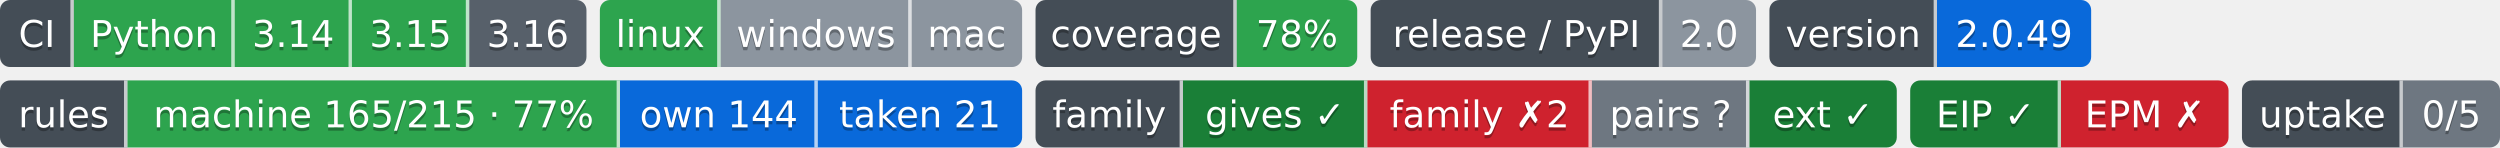
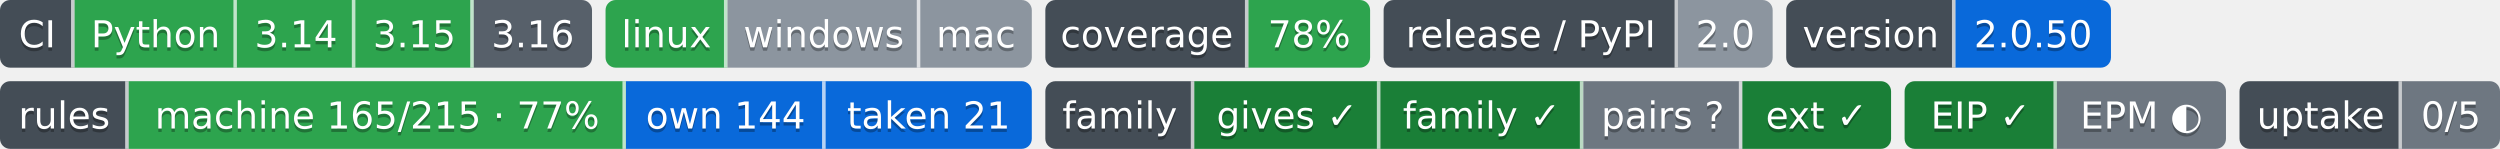
- <svg xmlns="http://www.w3.org/2000/svg" width="746" height="44" role="img" aria-label="Python: CI пройден; 3.14: CI пройден; 3.15: CI пройден; 3.16: сборки для CI ещё нет; linux: CI пройден; windows: проверка не проводилась; mac: проверка не проводилась; 78%: покрытие 78%; 2.0: выпуск v2.0.0, на PyPI не публикуется; 2.0.49: версия 2.0.49; machine 165/215 · 77%: правил каталога держится механизмом; own 144: механизм свой; taken 21: механизм взят у другого проекта; gives ✓: ok; family ✗2: behind; pairs ?: парных связей не объявлено; ext ✓: ok; EIP ✓: свой: состояние отдачи; EPM ✗: release: v1.5.0 → v1.8.0; release: v1.5.0 → v1.8.0; 0/5: перешли на EIP: никто; не прочитано у 5">
-   <clipPath id="z892b78480">
+ <svg xmlns="http://www.w3.org/2000/svg" width="739" height="44" role="img" aria-label="Python: CI пройден; 3.14: CI пройден; 3.15: CI пройден; 3.16: сборки для CI ещё нет; linux: CI пройден; windows: проверка не проводилась; mac: проверка не проводилась; 78%: покрытие 78%; 2.0: выпуск v2.0.0, на PyPI не публикуется; 2.0.50: версия 2.0.50; machine 165/215 · 77%: правил каталога держится механизмом; own 144: механизм свой; taken 21: механизм взят у другого проекта; gives ✓: ok; family ✓: ok; pairs ?: парных связей не объявлено; ext ✓: ok; EIP ✓: свой: состояние отдачи; EPM ◐: связей с механизмами 2, конвейер не подключён (.pipeline.yml нет); 0/5: перешли на EIP: никто; не прочитано у 5">
+   <clipPath id="z3c3828d40">
    <rect width="175" height="20" rx="3" x="0" />
  </clipPath>
-   <clipPath id="z892b78481">
+   <clipPath id="z3c3828d41">
    <rect width="126" height="20" rx="3" x="179" />
  </clipPath>
-   <clipPath id="z892b78482">
+   <clipPath id="z3c3828d42">
    <rect width="96" height="20" rx="3" x="309" />
  </clipPath>
-   <clipPath id="z892b78483">
+   <clipPath id="z3c3828d43">
    <rect width="115" height="20" rx="3" x="409" />
  </clipPath>
-   <clipPath id="z892b78484">
+   <clipPath id="z3c3828d44">
    <rect width="96" height="20" rx="3" x="528" />
  </clipPath>
  <g>
-     <rect x="0" width="22" height="20" fill="#444d56" clip-path="url(#z892b78480)" />
-     <rect x="22" width="48" height="20" fill="#2da44e" clip-path="url(#z892b78480)" />
-     <rect x="70" width="35" height="20" fill="#2da44e" clip-path="url(#z892b78480)" />
-     <rect x="105" width="35" height="20" fill="#2da44e" clip-path="url(#z892b78480)" />
-     <rect x="140" width="35" height="20" fill="#57606a" clip-path="url(#z892b78480)" />
-     <rect x="179" width="36" height="20" fill="#2da44e" clip-path="url(#z892b78481)" />
-     <rect x="215" width="57" height="20" fill="#8c959f" clip-path="url(#z892b78481)" />
-     <rect x="272" width="33" height="20" fill="#8c959f" clip-path="url(#z892b78481)" />
-     <rect x="309" width="60" height="20" fill="#444d56" clip-path="url(#z892b78482)" />
-     <rect x="369" width="36" height="20" fill="#2da44e" clip-path="url(#z892b78482)" />
-     <rect x="409" width="87" height="20" fill="#444d56" clip-path="url(#z892b78483)" />
-     <rect x="496" width="28" height="20" fill="#8c959f" clip-path="url(#z892b78483)" />
-     <rect x="528" width="50" height="20" fill="#444d56" clip-path="url(#z892b78484)" />
-     <rect x="578" width="46" height="20" fill="#0969da" clip-path="url(#z892b78484)" />
+     <rect x="0" width="22" height="20" fill="#444d56" clip-path="url(#z3c3828d40)" />
+     <rect x="22" width="48" height="20" fill="#2da44e" clip-path="url(#z3c3828d40)" />
+     <rect x="70" width="35" height="20" fill="#2da44e" clip-path="url(#z3c3828d40)" />
+     <rect x="105" width="35" height="20" fill="#2da44e" clip-path="url(#z3c3828d40)" />
+     <rect x="140" width="35" height="20" fill="#57606a" clip-path="url(#z3c3828d40)" />
+     <rect x="179" width="36" height="20" fill="#2da44e" clip-path="url(#z3c3828d41)" />
+     <rect x="215" width="57" height="20" fill="#8c959f" clip-path="url(#z3c3828d41)" />
+     <rect x="272" width="33" height="20" fill="#8c959f" clip-path="url(#z3c3828d41)" />
+     <rect x="309" width="60" height="20" fill="#444d56" clip-path="url(#z3c3828d42)" />
+     <rect x="369" width="36" height="20" fill="#2da44e" clip-path="url(#z3c3828d42)" />
+     <rect x="409" width="87" height="20" fill="#444d56" clip-path="url(#z3c3828d43)" />
+     <rect x="496" width="28" height="20" fill="#8c959f" clip-path="url(#z3c3828d43)" />
+     <rect x="528" width="50" height="20" fill="#444d56" clip-path="url(#z3c3828d44)" />
+     <rect x="578" width="46" height="20" fill="#0969da" clip-path="url(#z3c3828d44)" />
    <rect x="21" width="1" height="20" fill="#fff" fill-opacity=".7" />
    <rect x="69" width="1" height="20" fill="#fff" fill-opacity=".7" />
    <rect x="104" width="1" height="20" fill="#fff" fill-opacity=".7" />
    <rect x="139" width="1" height="20" fill="#fff" fill-opacity=".7" />
    <rect x="214" width="1" height="20" fill="#fff" fill-opacity=".7" />
    <rect x="271" width="1" height="20" fill="#fff" fill-opacity=".7" />
    <rect x="368" width="1" height="20" fill="#fff" fill-opacity=".7" />
    <rect x="495" width="1" height="20" fill="#fff" fill-opacity=".7" />
    <rect x="577" width="1" height="20" fill="#fff" fill-opacity=".7" />
  </g>
  <g fill="#fff" text-anchor="middle" font-family="Verdana,Geneva,DejaVu Sans,sans-serif" font-size="11">
    <text x="11.0" y="15" fill="#010101" fill-opacity=".3">CI</text>
    <text x="11.0" y="14">CI</text>
    <text x="46.0" y="15" fill="#010101" fill-opacity=".3">Python</text>
    <text x="46.0" y="14">Python</text>
    <text x="87.5" y="15" fill="#010101" fill-opacity=".3">3.14</text>
    <text x="87.5" y="14">3.14</text>
    <text x="122.5" y="15" fill="#010101" fill-opacity=".3">3.15</text>
    <text x="122.5" y="14">3.15</text>
    <text x="157.5" y="15" fill="#010101" fill-opacity=".3">3.16</text>
    <text x="157.5" y="14">3.16</text>
    <text x="197.0" y="15" fill="#010101" fill-opacity=".3">linux</text>
    <text x="197.0" y="14">linux</text>
    <text x="243.5" y="15" fill="#010101" fill-opacity=".3">windows</text>
    <text x="243.5" y="14">windows</text>
    <text x="288.5" y="15" fill="#010101" fill-opacity=".3">mac</text>
    <text x="288.5" y="14">mac</text>
    <text x="339.0" y="15" fill="#010101" fill-opacity=".3">coverage</text>
    <text x="339.0" y="14">coverage</text>
    <text x="387.0" y="15" fill="#010101" fill-opacity=".3">78%</text>
    <text x="387.0" y="14">78%</text>
    <text x="452.5" y="15" fill="#010101" fill-opacity=".3">release / PyPI</text>
    <text x="452.5" y="14">release / PyPI</text>
    <text x="510.0" y="15" fill="#010101" fill-opacity=".3">2.0</text>
    <text x="510.0" y="14">2.0</text>
    <text x="553.0" y="15" fill="#010101" fill-opacity=".3">version</text>
    <text x="553.0" y="14">version</text>
-     <text x="601.0" y="15" fill="#010101" fill-opacity=".3">2.0.49</text>
-     <text x="601.0" y="14">2.0.49</text>
+     <text x="601.0" y="15" fill="#010101" fill-opacity=".3">2.0.50</text>
+     <text x="601.0" y="14">2.0.50</text>
  </g>
-   <clipPath id="z9a5afc500">
+   <clipPath id="z296f22d80">
    <rect y="24" width="305" height="20" rx="3" x="0" />
  </clipPath>
-   <clipPath id="z9a5afc501">
-     <rect y="24" width="257" height="20" rx="3" x="309" />
+   <clipPath id="z296f22d81">
+     <rect y="24" width="250" height="20" rx="3" x="309" />
  </clipPath>
-   <clipPath id="z9a5afc502">
-     <rect y="24" width="95" height="20" rx="3" x="570" />
+   <clipPath id="z296f22d82">
+     <rect y="24" width="95" height="20" rx="3" x="563" />
  </clipPath>
-   <clipPath id="z9a5afc503">
-     <rect y="24" width="77" height="20" rx="3" x="669" />
+   <clipPath id="z296f22d83">
+     <rect y="24" width="77" height="20" rx="3" x="662" />
  </clipPath>
  <g>
-     <rect x="0" y="24" width="38" height="20" fill="#444d56" clip-path="url(#z9a5afc500)" />
-     <rect x="38" y="24" width="147" height="20" fill="#2da44e" clip-path="url(#z9a5afc500)" />
-     <rect x="185" y="24" width="59" height="20" fill="#0969da" clip-path="url(#z9a5afc500)" />
-     <rect x="244" y="24" width="61" height="20" fill="#0969da" clip-path="url(#z9a5afc500)" />
-     <rect x="309" y="24" width="44" height="20" fill="#444d56" clip-path="url(#z9a5afc501)" />
-     <rect x="353" y="24" width="55" height="20" fill="#1a7f37" clip-path="url(#z9a5afc501)" />
-     <rect x="408" y="24" width="67" height="20" fill="#cf222e" clip-path="url(#z9a5afc501)" />
-     <rect x="475" y="24" width="47" height="20" fill="#6e7781" clip-path="url(#z9a5afc501)" />
-     <rect x="522" y="24" width="44" height="20" fill="#1a7f37" clip-path="url(#z9a5afc501)" />
-     <rect x="570" y="24" width="45" height="20" fill="#1a7f37" clip-path="url(#z9a5afc502)" />
-     <rect x="615" y="24" width="50" height="20" fill="#cf222e" clip-path="url(#z9a5afc502)" />
-     <rect x="669" y="24" width="48" height="20" fill="#444d56" clip-path="url(#z9a5afc503)" />
-     <rect x="717" y="24" width="29" height="20" fill="#6e7781" clip-path="url(#z9a5afc503)" />
+     <rect x="0" y="24" width="38" height="20" fill="#444d56" clip-path="url(#z296f22d80)" />
+     <rect x="38" y="24" width="147" height="20" fill="#2da44e" clip-path="url(#z296f22d80)" />
+     <rect x="185" y="24" width="59" height="20" fill="#0969da" clip-path="url(#z296f22d80)" />
+     <rect x="244" y="24" width="61" height="20" fill="#0969da" clip-path="url(#z296f22d80)" />
+     <rect x="309" y="24" width="44" height="20" fill="#444d56" clip-path="url(#z296f22d81)" />
+     <rect x="353" y="24" width="55" height="20" fill="#1a7f37" clip-path="url(#z296f22d81)" />
+     <rect x="408" y="24" width="60" height="20" fill="#1a7f37" clip-path="url(#z296f22d81)" />
+     <rect x="468" y="24" width="47" height="20" fill="#6e7781" clip-path="url(#z296f22d81)" />
+     <rect x="515" y="24" width="44" height="20" fill="#1a7f37" clip-path="url(#z296f22d81)" />
+     <rect x="563" y="24" width="45" height="20" fill="#1a7f37" clip-path="url(#z296f22d82)" />
+     <rect x="608" y="24" width="50" height="20" fill="#6e7781" clip-path="url(#z296f22d82)" />
+     <rect x="662" y="24" width="48" height="20" fill="#444d56" clip-path="url(#z296f22d83)" />
+     <rect x="710" y="24" width="29" height="20" fill="#6e7781" clip-path="url(#z296f22d83)" />
    <rect x="37" y="24" width="1" height="20" fill="#fff" fill-opacity=".7" />
    <rect x="184" y="24" width="1" height="20" fill="#fff" fill-opacity=".7" />
    <rect x="243" y="24" width="1" height="20" fill="#fff" fill-opacity=".7" />
    <rect x="352" y="24" width="1" height="20" fill="#fff" fill-opacity=".7" />
    <rect x="407" y="24" width="1" height="20" fill="#fff" fill-opacity=".7" />
-     <rect x="474" y="24" width="1" height="20" fill="#fff" fill-opacity=".7" />
-     <rect x="521" y="24" width="1" height="20" fill="#fff" fill-opacity=".7" />
-     <rect x="614" y="24" width="1" height="20" fill="#fff" fill-opacity=".7" />
-     <rect x="716" y="24" width="1" height="20" fill="#fff" fill-opacity=".7" />
+     <rect x="467" y="24" width="1" height="20" fill="#fff" fill-opacity=".7" />
+     <rect x="514" y="24" width="1" height="20" fill="#fff" fill-opacity=".7" />
+     <rect x="607" y="24" width="1" height="20" fill="#fff" fill-opacity=".7" />
+     <rect x="709" y="24" width="1" height="20" fill="#fff" fill-opacity=".7" />
  </g>
  <g fill="#fff" text-anchor="middle" font-family="Verdana,Geneva,DejaVu Sans,sans-serif" font-size="11">
    <text x="19.0" y="39" fill="#010101" fill-opacity=".3">rules</text>
    <text x="19.0" y="38">rules</text>
    <text x="111.5" y="39" fill="#010101" fill-opacity=".3">machine 165/215 · 77%</text>
    <text x="111.5" y="38">machine 165/215 · 77%</text>
    <text x="214.5" y="39" fill="#010101" fill-opacity=".3">own 144</text>
    <text x="214.5" y="38">own 144</text>
    <text x="274.5" y="39" fill="#010101" fill-opacity=".3">taken 21</text>
    <text x="274.5" y="38">taken 21</text>
    <text x="331.0" y="39" fill="#010101" fill-opacity=".3">family</text>
    <text x="331.0" y="38">family</text>
    <text x="380.5" y="39" fill="#010101" fill-opacity=".3">gives ✓</text>
    <text x="380.5" y="38">gives ✓</text>
-     <text x="441.5" y="39" fill="#010101" fill-opacity=".3">family ✗2</text>
-     <text x="441.5" y="38">family ✗2</text>
-     <text x="498.5" y="39" fill="#010101" fill-opacity=".3">pairs ?</text>
-     <text x="498.5" y="38">pairs ?</text>
-     <text x="544.0" y="39" fill="#010101" fill-opacity=".3">ext ✓</text>
-     <text x="544.0" y="38">ext ✓</text>
-     <text x="592.5" y="39" fill="#010101" fill-opacity=".3">EIP ✓</text>
-     <text x="592.5" y="38">EIP ✓</text>
-     <text x="640.0" y="39" fill="#010101" fill-opacity=".3">EPM ✗</text>
-     <text x="640.0" y="38">EPM ✗</text>
-     <text x="693.0" y="39" fill="#010101" fill-opacity=".3">uptake</text>
-     <text x="693.0" y="38">uptake</text>
-     <text x="731.5" y="39" fill="#010101" fill-opacity=".3">0/5</text>
-     <text x="731.5" y="38">0/5</text>
+     <text x="438.0" y="39" fill="#010101" fill-opacity=".3">family ✓</text>
+     <text x="438.0" y="38">family ✓</text>
+     <text x="491.5" y="39" fill="#010101" fill-opacity=".3">pairs ?</text>
+     <text x="491.5" y="38">pairs ?</text>
+     <text x="537.0" y="39" fill="#010101" fill-opacity=".3">ext ✓</text>
+     <text x="537.0" y="38">ext ✓</text>
+     <text x="585.5" y="39" fill="#010101" fill-opacity=".3">EIP ✓</text>
+     <text x="585.5" y="38">EIP ✓</text>
+     <text x="633.0" y="39" fill="#010101" fill-opacity=".3">EPM ◐</text>
+     <text x="633.0" y="38">EPM ◐</text>
+     <text x="686.0" y="39" fill="#010101" fill-opacity=".3">uptake</text>
+     <text x="686.0" y="38">uptake</text>
+     <text x="724.5" y="39" fill="#010101" fill-opacity=".3">0/5</text>
+     <text x="724.5" y="38">0/5</text>
  </g>
</svg>
